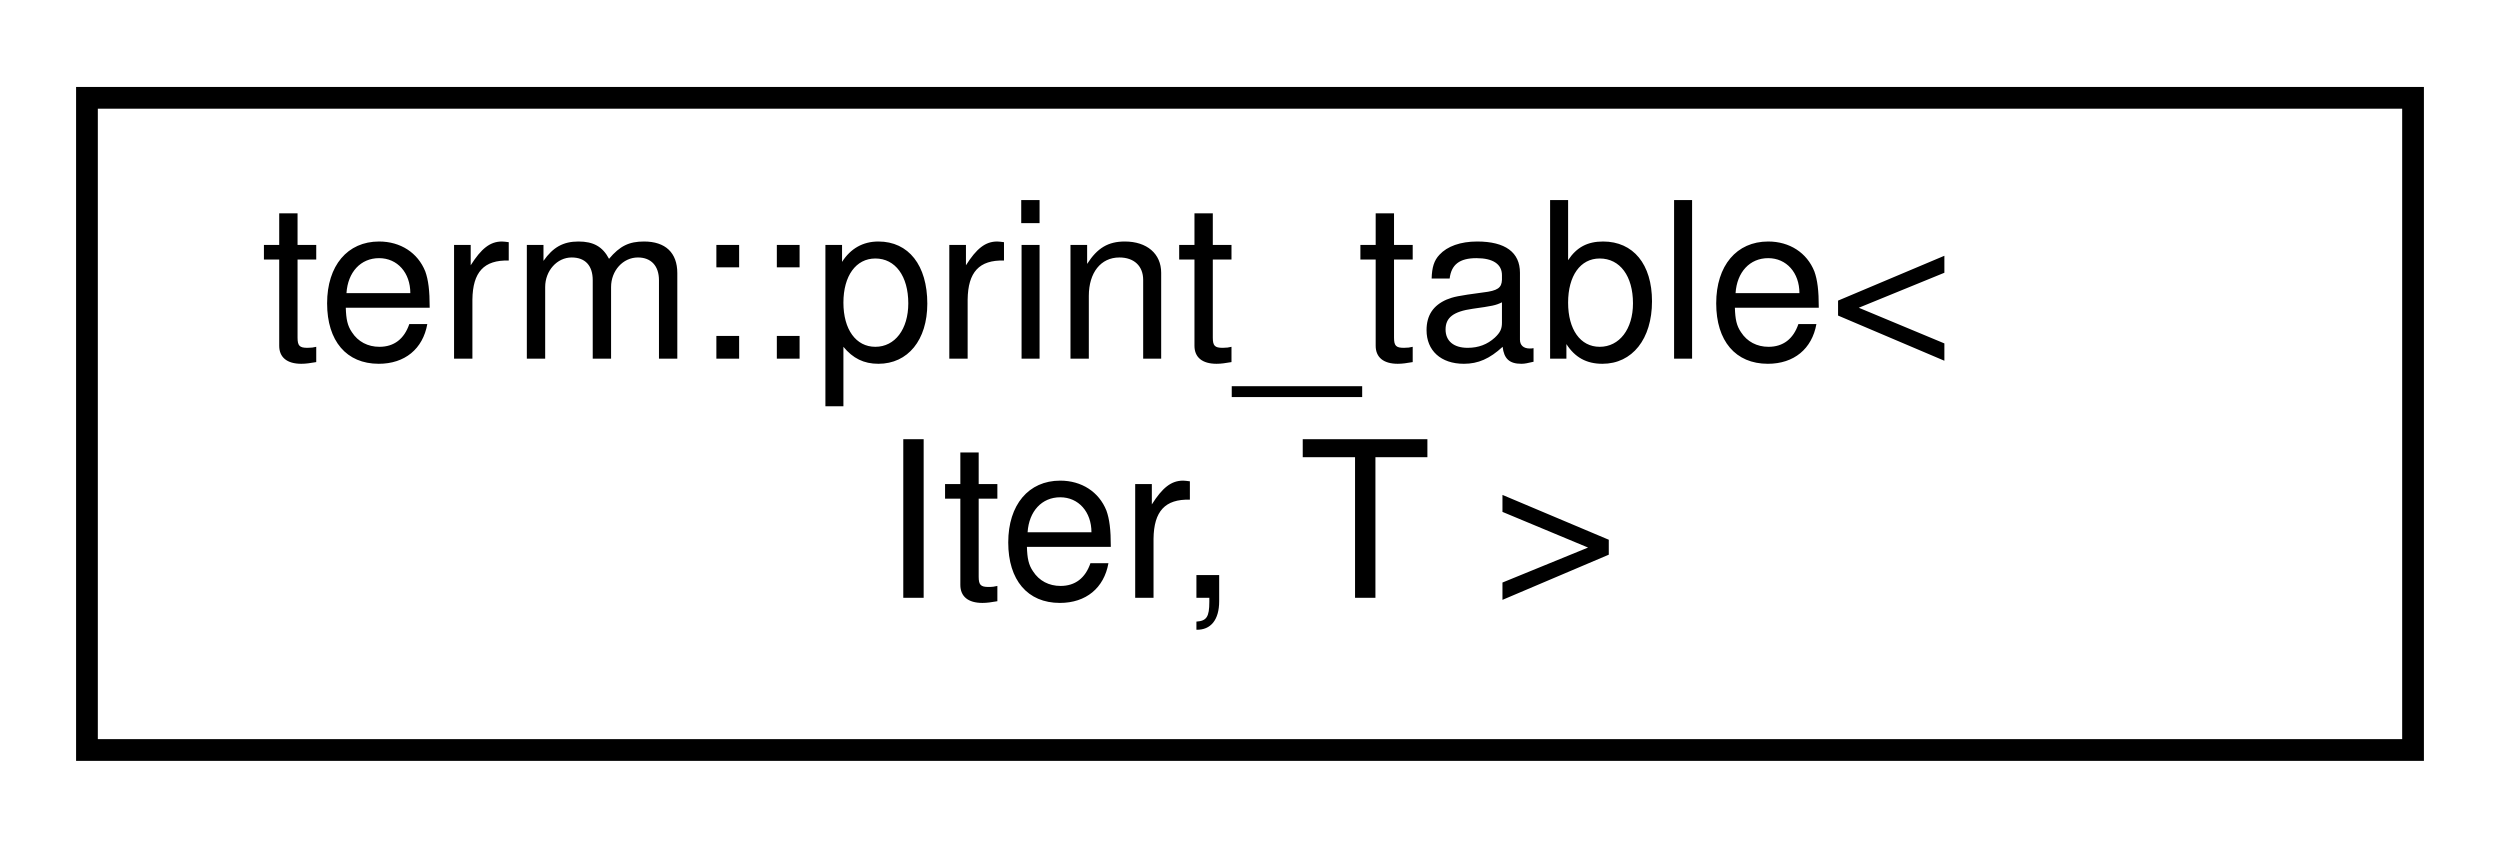
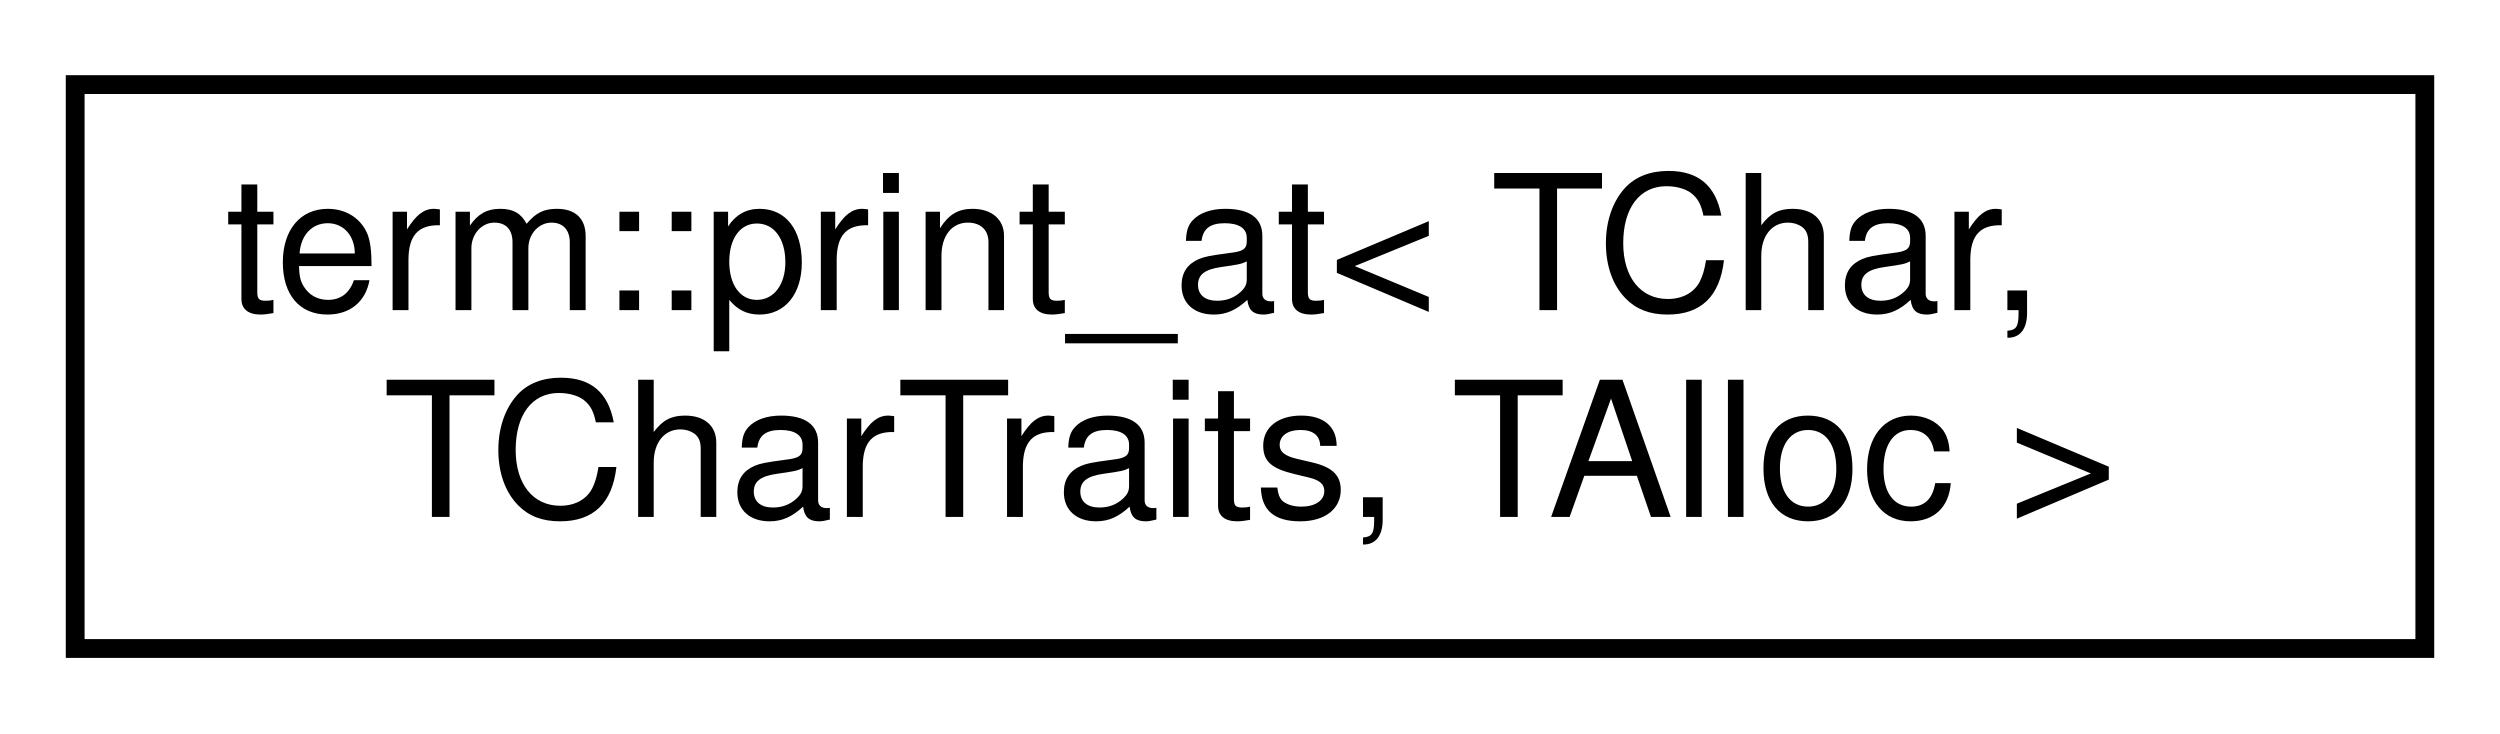
- <svg xmlns="http://www.w3.org/2000/svg" xmlns:xlink="http://www.w3.org/1999/xlink" width="115pt" height="39pt" viewBox="0.00 0.00 115.00 39.00">
+ <svg xmlns="http://www.w3.org/2000/svg" xmlns:xlink="http://www.w3.org/1999/xlink" width="133pt" height="39pt" viewBox="0.00 0.00 133.00 39.00">
  <g id="graph0" class="graph" transform="scale(1 1) rotate(0) translate(4 35)">
    <g id="node1" class="node">
      <g id="a_node1">
-         <a xlink:href="structterm_1_1print__table.html" target="_top" xlink:title="Pretty-prints a range of items as a table using line drawing characters.">
-           <polygon fill="none" stroke="black" points="0,-0.5 0,-30.5 107,-30.5 107,-0.5 0,-0.5" />
-           <text text-anchor="start" x="8" y="-18.5" font-family="Helvetica,sans-Serif" font-size="10.00">term::print_table&lt;</text>
-           <text text-anchor="middle" x="53.5" y="-7.5" font-family="Helvetica,sans-Serif" font-size="10.00"> Iter, T &gt;</text>
+         <a xlink:href="structterm_1_1print__at.html" target="_top" xlink:title="Stream functor that prints the specified data at the specified offset in an ostream.">
+           <polygon fill="none" stroke="black" points="0,-0.5 0,-30.5 125,-30.5 125,-0.5 0,-0.5" />
+           <text text-anchor="start" x="8" y="-18.5" font-family="Helvetica,sans-Serif" font-size="10.00">term::print_at&lt; TChar,</text>
+           <text text-anchor="middle" x="62.5" y="-7.5" font-family="Helvetica,sans-Serif" font-size="10.00"> TCharTraits, TAlloc &gt;</text>
        </a>
      </g>
    </g>
  </g>
</svg>
